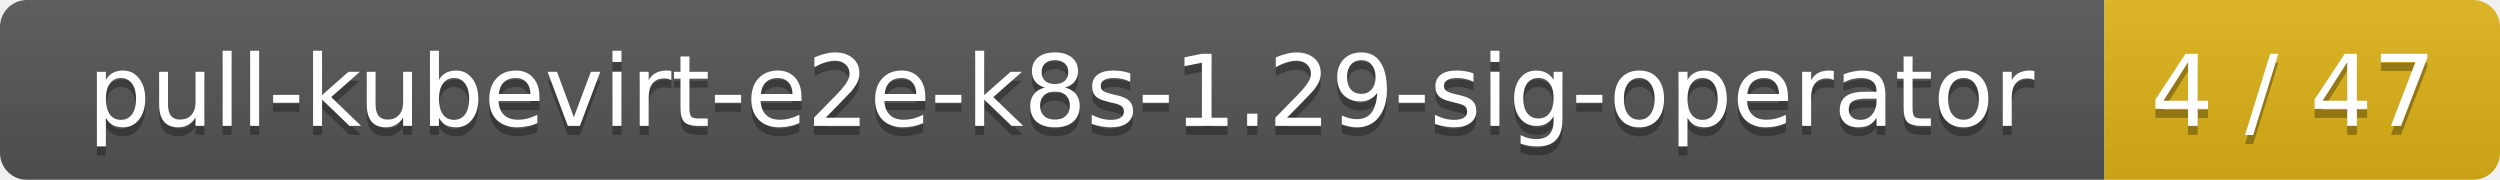
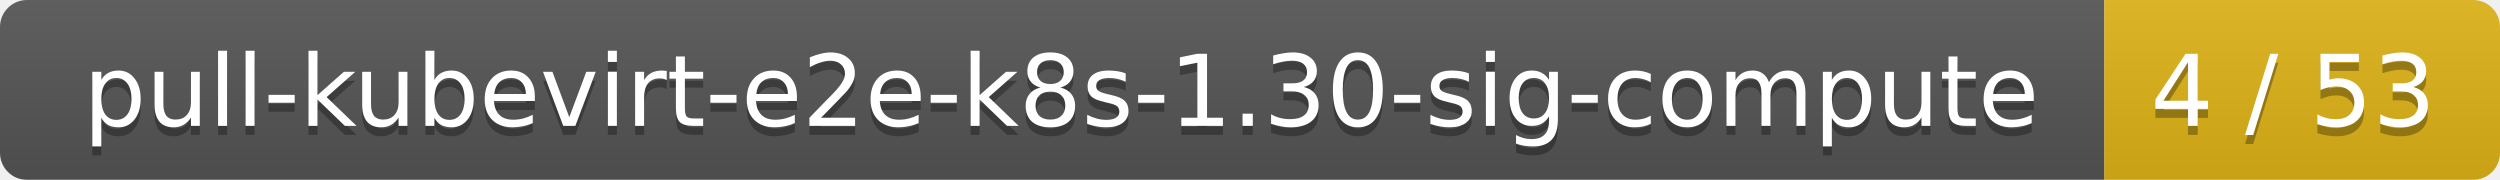
<svg xmlns="http://www.w3.org/2000/svg" width="278" height="20">
  <linearGradient id="smooth" x2="0" y2="100%">
    <stop offset="0" stop-color="#bbb" stop-opacity=".1" />
    <stop offset="1" stop-opacity=".1" />
  </linearGradient>
  <mask id="round">
    <rect width="278" height="20" rx="3" fill="#fff" />
  </mask>
  <g mask="url(#round)">
    <rect width="234" height="20" fill="#555" />
    <rect x="234" width="44" height="20" fill="#dfb317" />
    <rect width="278" height="20" fill="url(#smooth)" />
  </g>
  <g fill="#fff" text-anchor="middle" font-family="DejaVu Sans,Verdana,Geneva,sans-serif" font-size="11">
-     <text x="118" y="15" fill="#010101" fill-opacity=".3">pull-kubevirt-e2e-k8s-1.29-sig-operator</text>
-     <text x="118" y="14">pull-kubevirt-e2e-k8s-1.29-sig-operator</text>
-     <text x="255" y="15" fill="#010101" fill-opacity=".3">4 / 47</text>
-     <text x="255" y="14">4 / 47</text>
+     <text x="118" y="15" fill="#010101" fill-opacity=".3">pull-kubevirt-e2e-k8s-1.30-sig-compute</text>
+     <text x="118" y="14">pull-kubevirt-e2e-k8s-1.30-sig-compute</text>
+     <text x="255" y="15" fill="#010101" fill-opacity=".3">4 / 53</text>
+     <text x="255" y="14">4 / 53</text>
  </g>
</svg>
